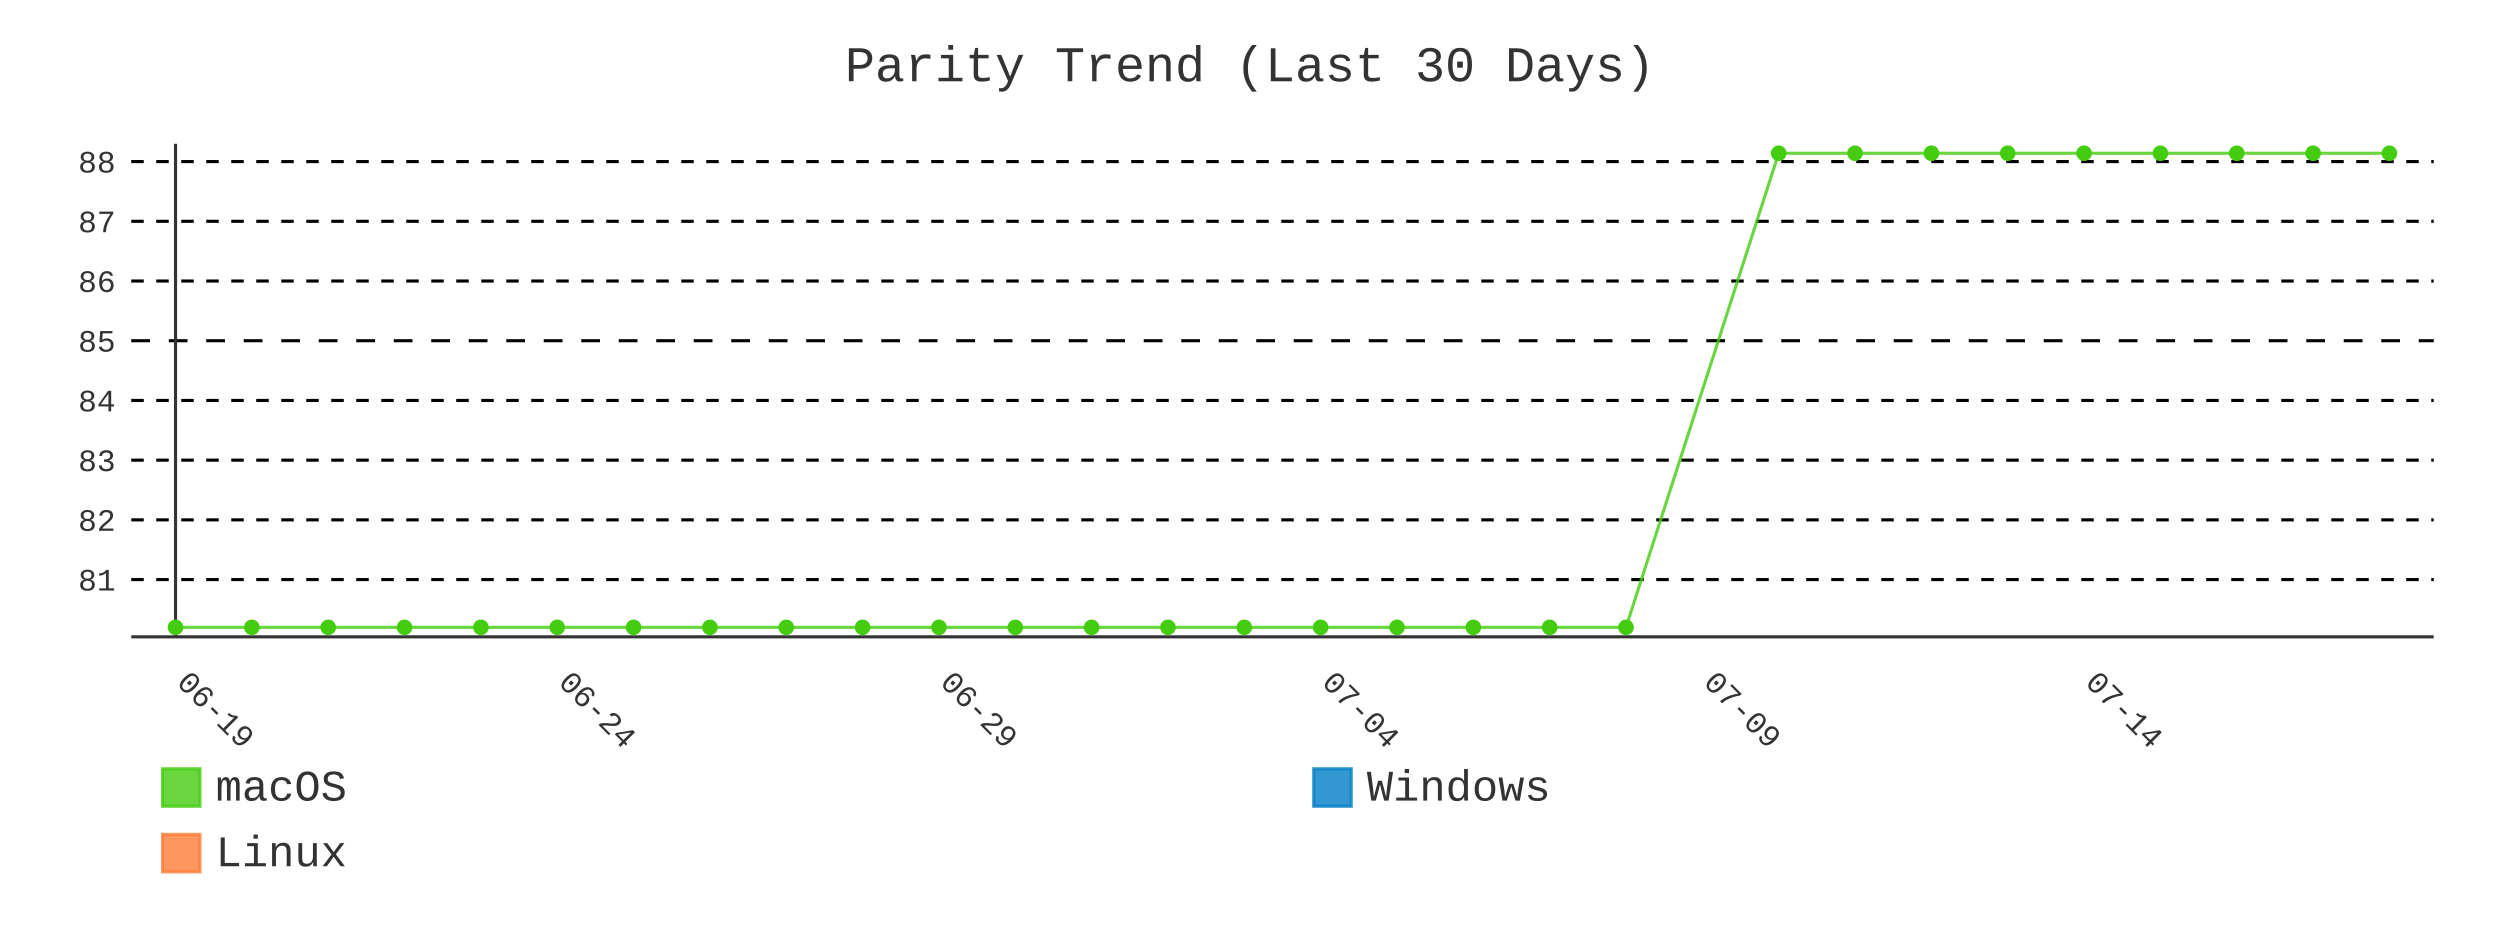
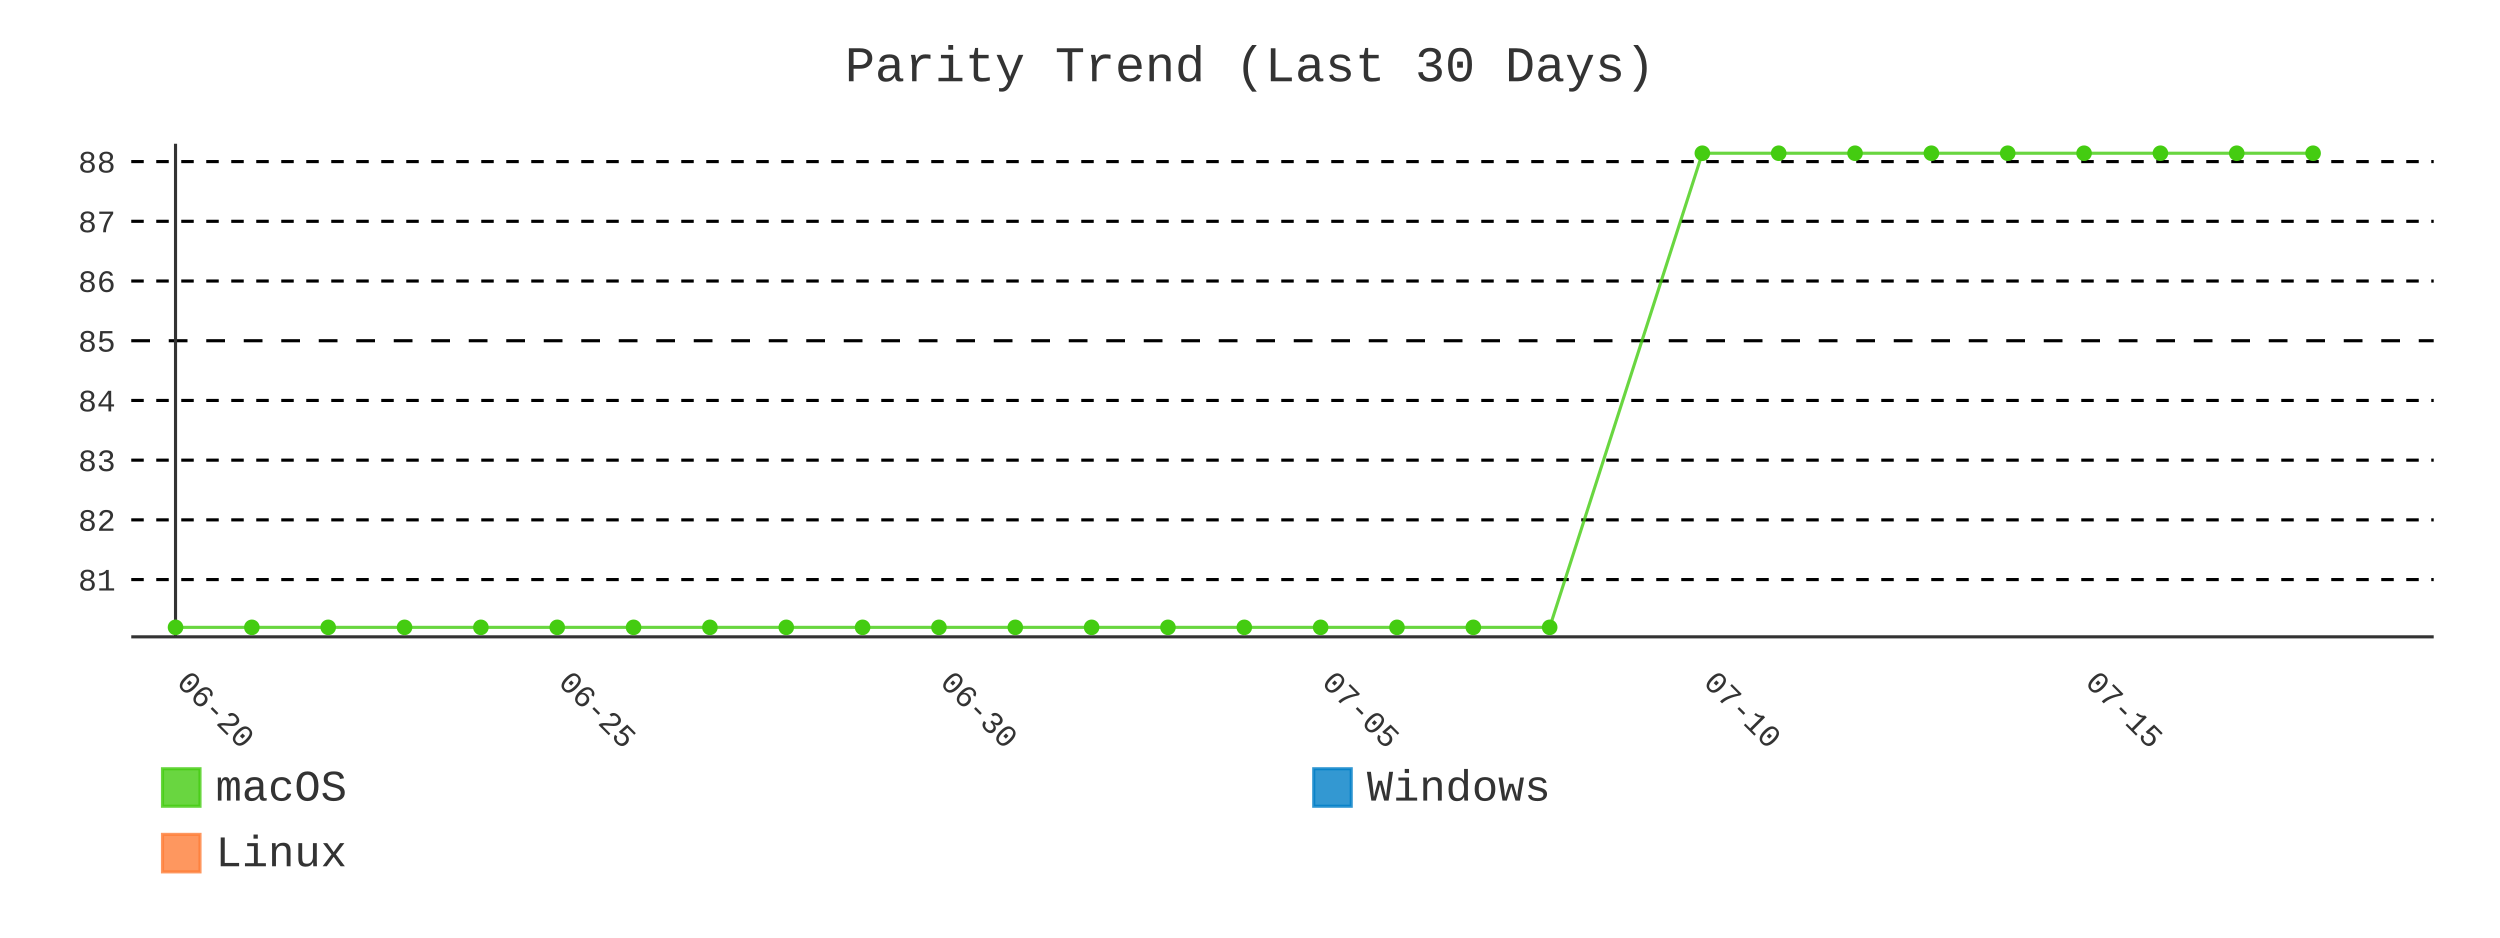
- <svg xmlns="http://www.w3.org/2000/svg" id="chart-667097f2-eccc-449f-8dac-e0bef42ffd20" class="pygal-chart" viewBox="0 0 800 300">
+ <svg xmlns="http://www.w3.org/2000/svg" id="chart-3cc46e47-4426-4410-9829-ed9d74c487d4" class="pygal-chart" viewBox="0 0 800 300">
  <defs>
-     <style type="text/css">#chart-667097f2-eccc-449f-8dac-e0bef42ffd20{-webkit-user-select:none;-webkit-font-smoothing:antialiased;font-family:Consolas,"Liberation Mono",Menlo,Courier,monospace}#chart-667097f2-eccc-449f-8dac-e0bef42ffd20 .title{font-family:Consolas,"Liberation Mono",Menlo,Courier,monospace;font-size:16px}#chart-667097f2-eccc-449f-8dac-e0bef42ffd20 .legends .legend text{font-family:Consolas,"Liberation Mono",Menlo,Courier,monospace;font-size:14px}#chart-667097f2-eccc-449f-8dac-e0bef42ffd20 .axis text{font-family:Consolas,"Liberation Mono",Menlo,Courier,monospace;font-size:10px}#chart-667097f2-eccc-449f-8dac-e0bef42ffd20 .axis text.major{font-family:Consolas,"Liberation Mono",Menlo,Courier,monospace;font-size:10px}#chart-667097f2-eccc-449f-8dac-e0bef42ffd20 .text-overlay text.value{font-family:Consolas,"Liberation Mono",Menlo,Courier,monospace;font-size:16px}#chart-667097f2-eccc-449f-8dac-e0bef42ffd20 .text-overlay text.label{font-family:Consolas,"Liberation Mono",Menlo,Courier,monospace;font-size:10px}#chart-667097f2-eccc-449f-8dac-e0bef42ffd20 .tooltip{font-family:Consolas,"Liberation Mono",Menlo,Courier,monospace;font-size:14px}#chart-667097f2-eccc-449f-8dac-e0bef42ffd20 text.no_data{font-family:Consolas,"Liberation Mono",Menlo,Courier,monospace;font-size:64px}
- #chart-667097f2-eccc-449f-8dac-e0bef42ffd20{background-color:transparent}#chart-667097f2-eccc-449f-8dac-e0bef42ffd20 path,#chart-667097f2-eccc-449f-8dac-e0bef42ffd20 line,#chart-667097f2-eccc-449f-8dac-e0bef42ffd20 rect,#chart-667097f2-eccc-449f-8dac-e0bef42ffd20 circle{-webkit-transition:400ms;-moz-transition:400ms;transition:400ms}#chart-667097f2-eccc-449f-8dac-e0bef42ffd20 .graph &gt; .background{fill:transparent}#chart-667097f2-eccc-449f-8dac-e0bef42ffd20 .plot &gt; .background{fill:transparent}#chart-667097f2-eccc-449f-8dac-e0bef42ffd20 .graph{fill:#333}#chart-667097f2-eccc-449f-8dac-e0bef42ffd20 text.no_data{fill:#333}#chart-667097f2-eccc-449f-8dac-e0bef42ffd20 .title{fill:#333}#chart-667097f2-eccc-449f-8dac-e0bef42ffd20 .legends .legend text{fill:#333}#chart-667097f2-eccc-449f-8dac-e0bef42ffd20 .legends .legend:hover text{fill:#333}#chart-667097f2-eccc-449f-8dac-e0bef42ffd20 .axis .line{stroke:#333}#chart-667097f2-eccc-449f-8dac-e0bef42ffd20 .axis .guide.line{stroke:#666}#chart-667097f2-eccc-449f-8dac-e0bef42ffd20 .axis .major.line{stroke:#333}#chart-667097f2-eccc-449f-8dac-e0bef42ffd20 .axis text.major{fill:#333}#chart-667097f2-eccc-449f-8dac-e0bef42ffd20 .axis.y .guides:hover .guide.line,#chart-667097f2-eccc-449f-8dac-e0bef42ffd20 .line-graph .axis.x .guides:hover .guide.line,#chart-667097f2-eccc-449f-8dac-e0bef42ffd20 .stackedline-graph .axis.x .guides:hover .guide.line,#chart-667097f2-eccc-449f-8dac-e0bef42ffd20 .xy-graph .axis.x .guides:hover .guide.line{stroke:#333}#chart-667097f2-eccc-449f-8dac-e0bef42ffd20 .axis .guides:hover text{fill:#333}#chart-667097f2-eccc-449f-8dac-e0bef42ffd20 .reactive{fill-opacity:.8;stroke-opacity:.8;stroke-width:1}#chart-667097f2-eccc-449f-8dac-e0bef42ffd20 .ci{stroke:#333}#chart-667097f2-eccc-449f-8dac-e0bef42ffd20 .reactive.active,#chart-667097f2-eccc-449f-8dac-e0bef42ffd20 .active .reactive{fill-opacity:.9;stroke-opacity:.9;stroke-width:4}#chart-667097f2-eccc-449f-8dac-e0bef42ffd20 .ci .reactive.active{stroke-width:1.5}#chart-667097f2-eccc-449f-8dac-e0bef42ffd20 .series text{fill:#333}#chart-667097f2-eccc-449f-8dac-e0bef42ffd20 .tooltip rect{fill:transparent;stroke:#333;-webkit-transition:opacity 400ms;-moz-transition:opacity 400ms;transition:opacity 400ms}#chart-667097f2-eccc-449f-8dac-e0bef42ffd20 .tooltip .label{fill:#333}#chart-667097f2-eccc-449f-8dac-e0bef42ffd20 .tooltip .label{fill:#333}#chart-667097f2-eccc-449f-8dac-e0bef42ffd20 .tooltip .legend{font-size:.8em;fill:#666}#chart-667097f2-eccc-449f-8dac-e0bef42ffd20 .tooltip .x_label{font-size:.6em;fill:#333}#chart-667097f2-eccc-449f-8dac-e0bef42ffd20 .tooltip .xlink{font-size:.5em;text-decoration:underline}#chart-667097f2-eccc-449f-8dac-e0bef42ffd20 .tooltip .value{font-size:1.5em}#chart-667097f2-eccc-449f-8dac-e0bef42ffd20 .bound{font-size:.5em}#chart-667097f2-eccc-449f-8dac-e0bef42ffd20 .max-value{font-size:.75em;fill:#666}#chart-667097f2-eccc-449f-8dac-e0bef42ffd20 .map-element{fill:transparent;stroke:#666 !important}#chart-667097f2-eccc-449f-8dac-e0bef42ffd20 .map-element .reactive{fill-opacity:inherit;stroke-opacity:inherit}#chart-667097f2-eccc-449f-8dac-e0bef42ffd20 .color-0,#chart-667097f2-eccc-449f-8dac-e0bef42ffd20 .color-0 a:visited{stroke:#4c1;fill:#4c1}#chart-667097f2-eccc-449f-8dac-e0bef42ffd20 .color-1,#chart-667097f2-eccc-449f-8dac-e0bef42ffd20 .color-1 a:visited{stroke:#007ec6;fill:#007ec6}#chart-667097f2-eccc-449f-8dac-e0bef42ffd20 .color-2,#chart-667097f2-eccc-449f-8dac-e0bef42ffd20 .color-2 a:visited{stroke:#fe7d37;fill:#fe7d37}#chart-667097f2-eccc-449f-8dac-e0bef42ffd20 .text-overlay .color-0 text{fill:black}#chart-667097f2-eccc-449f-8dac-e0bef42ffd20 .text-overlay .color-1 text{fill:black}#chart-667097f2-eccc-449f-8dac-e0bef42ffd20 .text-overlay .color-2 text{fill:black}#chart-667097f2-eccc-449f-8dac-e0bef42ffd20 .series{stroke-width:2}#chart-667097f2-eccc-449f-8dac-e0bef42ffd20 .series.serie-0{stroke-width:2}#chart-667097f2-eccc-449f-8dac-e0bef42ffd20 .series.serie-1{stroke-width:2}#chart-667097f2-eccc-449f-8dac-e0bef42ffd20 .series.serie-2{stroke-width:2}
- #chart-667097f2-eccc-449f-8dac-e0bef42ffd20 text.no_data{text-anchor:middle}#chart-667097f2-eccc-449f-8dac-e0bef42ffd20 .guide.line{fill:none}#chart-667097f2-eccc-449f-8dac-e0bef42ffd20 .centered{text-anchor:middle}#chart-667097f2-eccc-449f-8dac-e0bef42ffd20 .title{text-anchor:middle}#chart-667097f2-eccc-449f-8dac-e0bef42ffd20 .legends .legend text{fill-opacity:1}#chart-667097f2-eccc-449f-8dac-e0bef42ffd20 .axis.x text{text-anchor:middle}#chart-667097f2-eccc-449f-8dac-e0bef42ffd20 .axis.x:not(.web) text[transform]{text-anchor:start}#chart-667097f2-eccc-449f-8dac-e0bef42ffd20 .axis.x:not(.web) text[transform].backwards{text-anchor:end}#chart-667097f2-eccc-449f-8dac-e0bef42ffd20 .axis.y text{text-anchor:end}#chart-667097f2-eccc-449f-8dac-e0bef42ffd20 .axis.y text[transform].backwards{text-anchor:start}#chart-667097f2-eccc-449f-8dac-e0bef42ffd20 .axis.y2 text{text-anchor:start}#chart-667097f2-eccc-449f-8dac-e0bef42ffd20 .axis.y2 text[transform].backwards{text-anchor:end}#chart-667097f2-eccc-449f-8dac-e0bef42ffd20 .axis .guide.line{stroke-dasharray:4,4;stroke:black}#chart-667097f2-eccc-449f-8dac-e0bef42ffd20 .axis .major.guide.line{stroke-dasharray:6,6;stroke:black}#chart-667097f2-eccc-449f-8dac-e0bef42ffd20 .horizontal .axis.y .guide.line,#chart-667097f2-eccc-449f-8dac-e0bef42ffd20 .horizontal .axis.y2 .guide.line,#chart-667097f2-eccc-449f-8dac-e0bef42ffd20 .vertical .axis.x .guide.line{opacity:0}#chart-667097f2-eccc-449f-8dac-e0bef42ffd20 .horizontal .axis.always_show .guide.line,#chart-667097f2-eccc-449f-8dac-e0bef42ffd20 .vertical .axis.always_show .guide.line{opacity:1 !important}#chart-667097f2-eccc-449f-8dac-e0bef42ffd20 .axis.y .guides:hover .guide.line,#chart-667097f2-eccc-449f-8dac-e0bef42ffd20 .axis.y2 .guides:hover .guide.line,#chart-667097f2-eccc-449f-8dac-e0bef42ffd20 .axis.x .guides:hover .guide.line{opacity:1}#chart-667097f2-eccc-449f-8dac-e0bef42ffd20 .axis .guides:hover text{opacity:1}#chart-667097f2-eccc-449f-8dac-e0bef42ffd20 .nofill{fill:none}#chart-667097f2-eccc-449f-8dac-e0bef42ffd20 .subtle-fill{fill-opacity:.2}#chart-667097f2-eccc-449f-8dac-e0bef42ffd20 .dot{stroke-width:1px;fill-opacity:1;stroke-opacity:1}#chart-667097f2-eccc-449f-8dac-e0bef42ffd20 .dot.active{stroke-width:5px}#chart-667097f2-eccc-449f-8dac-e0bef42ffd20 .dot.negative{fill:transparent}#chart-667097f2-eccc-449f-8dac-e0bef42ffd20 text,#chart-667097f2-eccc-449f-8dac-e0bef42ffd20 tspan{stroke:none !important}#chart-667097f2-eccc-449f-8dac-e0bef42ffd20 .series text.active{opacity:1}#chart-667097f2-eccc-449f-8dac-e0bef42ffd20 .tooltip rect{fill-opacity:.95;stroke-width:.5}#chart-667097f2-eccc-449f-8dac-e0bef42ffd20 .tooltip text{fill-opacity:1}#chart-667097f2-eccc-449f-8dac-e0bef42ffd20 .showable{visibility:hidden}#chart-667097f2-eccc-449f-8dac-e0bef42ffd20 .showable.shown{visibility:visible}#chart-667097f2-eccc-449f-8dac-e0bef42ffd20 .gauge-background{fill:rgba(229,229,229,1);stroke:none}#chart-667097f2-eccc-449f-8dac-e0bef42ffd20 .bg-lines{stroke:transparent;stroke-width:2px}</style>
+     <style type="text/css">#chart-3cc46e47-4426-4410-9829-ed9d74c487d4{-webkit-user-select:none;-webkit-font-smoothing:antialiased;font-family:Consolas,"Liberation Mono",Menlo,Courier,monospace}#chart-3cc46e47-4426-4410-9829-ed9d74c487d4 .title{font-family:Consolas,"Liberation Mono",Menlo,Courier,monospace;font-size:16px}#chart-3cc46e47-4426-4410-9829-ed9d74c487d4 .legends .legend text{font-family:Consolas,"Liberation Mono",Menlo,Courier,monospace;font-size:14px}#chart-3cc46e47-4426-4410-9829-ed9d74c487d4 .axis text{font-family:Consolas,"Liberation Mono",Menlo,Courier,monospace;font-size:10px}#chart-3cc46e47-4426-4410-9829-ed9d74c487d4 .axis text.major{font-family:Consolas,"Liberation Mono",Menlo,Courier,monospace;font-size:10px}#chart-3cc46e47-4426-4410-9829-ed9d74c487d4 .text-overlay text.value{font-family:Consolas,"Liberation Mono",Menlo,Courier,monospace;font-size:16px}#chart-3cc46e47-4426-4410-9829-ed9d74c487d4 .text-overlay text.label{font-family:Consolas,"Liberation Mono",Menlo,Courier,monospace;font-size:10px}#chart-3cc46e47-4426-4410-9829-ed9d74c487d4 .tooltip{font-family:Consolas,"Liberation Mono",Menlo,Courier,monospace;font-size:14px}#chart-3cc46e47-4426-4410-9829-ed9d74c487d4 text.no_data{font-family:Consolas,"Liberation Mono",Menlo,Courier,monospace;font-size:64px}
+ #chart-3cc46e47-4426-4410-9829-ed9d74c487d4{background-color:transparent}#chart-3cc46e47-4426-4410-9829-ed9d74c487d4 path,#chart-3cc46e47-4426-4410-9829-ed9d74c487d4 line,#chart-3cc46e47-4426-4410-9829-ed9d74c487d4 rect,#chart-3cc46e47-4426-4410-9829-ed9d74c487d4 circle{-webkit-transition:400ms;-moz-transition:400ms;transition:400ms}#chart-3cc46e47-4426-4410-9829-ed9d74c487d4 .graph &gt; .background{fill:transparent}#chart-3cc46e47-4426-4410-9829-ed9d74c487d4 .plot &gt; .background{fill:transparent}#chart-3cc46e47-4426-4410-9829-ed9d74c487d4 .graph{fill:#333}#chart-3cc46e47-4426-4410-9829-ed9d74c487d4 text.no_data{fill:#333}#chart-3cc46e47-4426-4410-9829-ed9d74c487d4 .title{fill:#333}#chart-3cc46e47-4426-4410-9829-ed9d74c487d4 .legends .legend text{fill:#333}#chart-3cc46e47-4426-4410-9829-ed9d74c487d4 .legends .legend:hover text{fill:#333}#chart-3cc46e47-4426-4410-9829-ed9d74c487d4 .axis .line{stroke:#333}#chart-3cc46e47-4426-4410-9829-ed9d74c487d4 .axis .guide.line{stroke:#666}#chart-3cc46e47-4426-4410-9829-ed9d74c487d4 .axis .major.line{stroke:#333}#chart-3cc46e47-4426-4410-9829-ed9d74c487d4 .axis text.major{fill:#333}#chart-3cc46e47-4426-4410-9829-ed9d74c487d4 .axis.y .guides:hover .guide.line,#chart-3cc46e47-4426-4410-9829-ed9d74c487d4 .line-graph .axis.x .guides:hover .guide.line,#chart-3cc46e47-4426-4410-9829-ed9d74c487d4 .stackedline-graph .axis.x .guides:hover .guide.line,#chart-3cc46e47-4426-4410-9829-ed9d74c487d4 .xy-graph .axis.x .guides:hover .guide.line{stroke:#333}#chart-3cc46e47-4426-4410-9829-ed9d74c487d4 .axis .guides:hover text{fill:#333}#chart-3cc46e47-4426-4410-9829-ed9d74c487d4 .reactive{fill-opacity:.8;stroke-opacity:.8;stroke-width:1}#chart-3cc46e47-4426-4410-9829-ed9d74c487d4 .ci{stroke:#333}#chart-3cc46e47-4426-4410-9829-ed9d74c487d4 .reactive.active,#chart-3cc46e47-4426-4410-9829-ed9d74c487d4 .active .reactive{fill-opacity:.9;stroke-opacity:.9;stroke-width:4}#chart-3cc46e47-4426-4410-9829-ed9d74c487d4 .ci .reactive.active{stroke-width:1.5}#chart-3cc46e47-4426-4410-9829-ed9d74c487d4 .series text{fill:#333}#chart-3cc46e47-4426-4410-9829-ed9d74c487d4 .tooltip rect{fill:transparent;stroke:#333;-webkit-transition:opacity 400ms;-moz-transition:opacity 400ms;transition:opacity 400ms}#chart-3cc46e47-4426-4410-9829-ed9d74c487d4 .tooltip .label{fill:#333}#chart-3cc46e47-4426-4410-9829-ed9d74c487d4 .tooltip .label{fill:#333}#chart-3cc46e47-4426-4410-9829-ed9d74c487d4 .tooltip .legend{font-size:.8em;fill:#666}#chart-3cc46e47-4426-4410-9829-ed9d74c487d4 .tooltip .x_label{font-size:.6em;fill:#333}#chart-3cc46e47-4426-4410-9829-ed9d74c487d4 .tooltip .xlink{font-size:.5em;text-decoration:underline}#chart-3cc46e47-4426-4410-9829-ed9d74c487d4 .tooltip .value{font-size:1.5em}#chart-3cc46e47-4426-4410-9829-ed9d74c487d4 .bound{font-size:.5em}#chart-3cc46e47-4426-4410-9829-ed9d74c487d4 .max-value{font-size:.75em;fill:#666}#chart-3cc46e47-4426-4410-9829-ed9d74c487d4 .map-element{fill:transparent;stroke:#666 !important}#chart-3cc46e47-4426-4410-9829-ed9d74c487d4 .map-element .reactive{fill-opacity:inherit;stroke-opacity:inherit}#chart-3cc46e47-4426-4410-9829-ed9d74c487d4 .color-0,#chart-3cc46e47-4426-4410-9829-ed9d74c487d4 .color-0 a:visited{stroke:#4c1;fill:#4c1}#chart-3cc46e47-4426-4410-9829-ed9d74c487d4 .color-1,#chart-3cc46e47-4426-4410-9829-ed9d74c487d4 .color-1 a:visited{stroke:#007ec6;fill:#007ec6}#chart-3cc46e47-4426-4410-9829-ed9d74c487d4 .color-2,#chart-3cc46e47-4426-4410-9829-ed9d74c487d4 .color-2 a:visited{stroke:#fe7d37;fill:#fe7d37}#chart-3cc46e47-4426-4410-9829-ed9d74c487d4 .text-overlay .color-0 text{fill:black}#chart-3cc46e47-4426-4410-9829-ed9d74c487d4 .text-overlay .color-1 text{fill:black}#chart-3cc46e47-4426-4410-9829-ed9d74c487d4 .text-overlay .color-2 text{fill:black}#chart-3cc46e47-4426-4410-9829-ed9d74c487d4 .series{stroke-width:2}#chart-3cc46e47-4426-4410-9829-ed9d74c487d4 .series.serie-0{stroke-width:2}#chart-3cc46e47-4426-4410-9829-ed9d74c487d4 .series.serie-1{stroke-width:2}#chart-3cc46e47-4426-4410-9829-ed9d74c487d4 .series.serie-2{stroke-width:2}
+ #chart-3cc46e47-4426-4410-9829-ed9d74c487d4 text.no_data{text-anchor:middle}#chart-3cc46e47-4426-4410-9829-ed9d74c487d4 .guide.line{fill:none}#chart-3cc46e47-4426-4410-9829-ed9d74c487d4 .centered{text-anchor:middle}#chart-3cc46e47-4426-4410-9829-ed9d74c487d4 .title{text-anchor:middle}#chart-3cc46e47-4426-4410-9829-ed9d74c487d4 .legends .legend text{fill-opacity:1}#chart-3cc46e47-4426-4410-9829-ed9d74c487d4 .axis.x text{text-anchor:middle}#chart-3cc46e47-4426-4410-9829-ed9d74c487d4 .axis.x:not(.web) text[transform]{text-anchor:start}#chart-3cc46e47-4426-4410-9829-ed9d74c487d4 .axis.x:not(.web) text[transform].backwards{text-anchor:end}#chart-3cc46e47-4426-4410-9829-ed9d74c487d4 .axis.y text{text-anchor:end}#chart-3cc46e47-4426-4410-9829-ed9d74c487d4 .axis.y text[transform].backwards{text-anchor:start}#chart-3cc46e47-4426-4410-9829-ed9d74c487d4 .axis.y2 text{text-anchor:start}#chart-3cc46e47-4426-4410-9829-ed9d74c487d4 .axis.y2 text[transform].backwards{text-anchor:end}#chart-3cc46e47-4426-4410-9829-ed9d74c487d4 .axis .guide.line{stroke-dasharray:4,4;stroke:black}#chart-3cc46e47-4426-4410-9829-ed9d74c487d4 .axis .major.guide.line{stroke-dasharray:6,6;stroke:black}#chart-3cc46e47-4426-4410-9829-ed9d74c487d4 .horizontal .axis.y .guide.line,#chart-3cc46e47-4426-4410-9829-ed9d74c487d4 .horizontal .axis.y2 .guide.line,#chart-3cc46e47-4426-4410-9829-ed9d74c487d4 .vertical .axis.x .guide.line{opacity:0}#chart-3cc46e47-4426-4410-9829-ed9d74c487d4 .horizontal .axis.always_show .guide.line,#chart-3cc46e47-4426-4410-9829-ed9d74c487d4 .vertical .axis.always_show .guide.line{opacity:1 !important}#chart-3cc46e47-4426-4410-9829-ed9d74c487d4 .axis.y .guides:hover .guide.line,#chart-3cc46e47-4426-4410-9829-ed9d74c487d4 .axis.y2 .guides:hover .guide.line,#chart-3cc46e47-4426-4410-9829-ed9d74c487d4 .axis.x .guides:hover .guide.line{opacity:1}#chart-3cc46e47-4426-4410-9829-ed9d74c487d4 .axis .guides:hover text{opacity:1}#chart-3cc46e47-4426-4410-9829-ed9d74c487d4 .nofill{fill:none}#chart-3cc46e47-4426-4410-9829-ed9d74c487d4 .subtle-fill{fill-opacity:.2}#chart-3cc46e47-4426-4410-9829-ed9d74c487d4 .dot{stroke-width:1px;fill-opacity:1;stroke-opacity:1}#chart-3cc46e47-4426-4410-9829-ed9d74c487d4 .dot.active{stroke-width:5px}#chart-3cc46e47-4426-4410-9829-ed9d74c487d4 .dot.negative{fill:transparent}#chart-3cc46e47-4426-4410-9829-ed9d74c487d4 text,#chart-3cc46e47-4426-4410-9829-ed9d74c487d4 tspan{stroke:none !important}#chart-3cc46e47-4426-4410-9829-ed9d74c487d4 .series text.active{opacity:1}#chart-3cc46e47-4426-4410-9829-ed9d74c487d4 .tooltip rect{fill-opacity:.95;stroke-width:.5}#chart-3cc46e47-4426-4410-9829-ed9d74c487d4 .tooltip text{fill-opacity:1}#chart-3cc46e47-4426-4410-9829-ed9d74c487d4 .showable{visibility:hidden}#chart-3cc46e47-4426-4410-9829-ed9d74c487d4 .showable.shown{visibility:visible}#chart-3cc46e47-4426-4410-9829-ed9d74c487d4 .gauge-background{fill:rgba(229,229,229,1);stroke:none}#chart-3cc46e47-4426-4410-9829-ed9d74c487d4 .bg-lines{stroke:transparent;stroke-width:2px}</style>
  </defs>
  <g class="graph line-graph vertical">
    <rect x="0" y="0" width="800" height="300" class="background" />
    <g transform="translate(42, 46)" class="plot">
      <rect x="0" y="0" width="736.787" height="157.787" class="background" />
      <g class="axis y always_show">
        <path d="M0 157.787 h736.787" class="line" />
        <g class="guides">
          <path d="M0 139.466 h736.787" class="guide line" />
          <text x="-5" y="142.966" class="">81</text>
        </g>
        <g class="guides">
          <path d="M0 120.358 h736.787" class="guide line" />
          <text x="-5" y="123.858" class="">82</text>
        </g>
        <g class="guides">
          <path d="M0 101.25 h736.787" class="guide line" />
          <text x="-5" y="104.75" class="">83</text>
        </g>
        <g class="guides">
          <path d="M0 82.142 h736.787" class="guide line" />
          <text x="-5" y="85.642" class="">84</text>
        </g>
        <g class="guides">
          <path d="M0 63.034 h736.787" class="major guide line" />
          <text x="-5" y="66.534" class="major">85</text>
        </g>
        <g class="guides">
          <path d="M0 43.926 h736.787" class="guide line" />
          <text x="-5" y="47.426" class="">86</text>
        </g>
        <g class="guides">
          <path d="M0 24.818 h736.787" class="guide line" />
          <text x="-5" y="28.318" class="">87</text>
        </g>
        <g class="guides">
          <path d="M0 5.709 h736.787" class="guide line" />
          <text x="-5" y="9.209" class="">88</text>
        </g>
      </g>
      <g class="axis x">
        <g class="guides">
          <path d="M14.169 0 v157.787" class="major line" />
-           <text x="14.169" y="172.787" class="major" transform="rotate(45 14.16898 172.7868)">06-19</text>
+           <text x="14.169" y="172.787" class="major" transform="rotate(45 14.16898 172.7868)">06-20</text>
        </g>
        <g class="guides">
          <path d="M136.315 0 v157.787" class="major guide line" />
-           <text x="136.315" y="172.787" class="major" transform="rotate(45 136.3153 172.7868)">06-24</text>
+           <text x="136.315" y="172.787" class="major" transform="rotate(45 136.3153 172.7868)">06-25</text>
        </g>
        <g class="guides">
          <path d="M258.462 0 v157.787" class="major guide line" />
-           <text x="258.462" y="172.787" class="major" transform="rotate(45 258.4617 172.7868)">06-29</text>
+           <text x="258.462" y="172.787" class="major" transform="rotate(45 258.4617 172.7868)">06-30</text>
        </g>
        <g class="guides">
          <path d="M380.608 0 v157.787" class="major guide line" />
-           <text x="380.608" y="172.787" class="major" transform="rotate(45 380.608 172.7868)">07-04</text>
+           <text x="380.608" y="172.787" class="major" transform="rotate(45 380.608 172.7868)">07-05</text>
        </g>
        <g class="guides">
          <path d="M502.754 0 v157.787" class="major guide line" />
-           <text x="502.754" y="172.787" class="major" transform="rotate(45 502.7544 172.7868)">07-09</text>
+           <text x="502.754" y="172.787" class="major" transform="rotate(45 502.7544 172.7868)">07-10</text>
        </g>
        <g class="guides">
          <path d="M624.901 0 v157.787" class="major guide line" />
-           <text x="624.901" y="172.787" class="major" transform="rotate(45 624.9007 172.7868)">07-14</text>
+           <text x="624.901" y="172.787" class="major" transform="rotate(45 624.9007 172.7868)">07-15</text>
        </g>
      </g>
      <g class="series serie-0 color-0">
-         <path d="M14.169 154.752 L38.598 154.752 63.028 154.752 87.457 154.752 111.886 154.752 136.315 154.752 160.745 154.752 185.174 154.752 209.603 154.752 234.032 154.752 258.462 154.752 282.891 154.752 307.32 154.752 331.749 154.752 356.179 154.752 380.608 154.752 405.037 154.752 429.467 154.752 453.896 154.752 478.325 154.752 527.184 3.034 551.613 3.034 576.042 3.034 600.471 3.034 624.901 3.034 649.33 3.034 673.759 3.034 698.189 3.034 722.618 3.034" class="line reactive nofill" />
+         <path d="M14.169 154.752 L38.598 154.752 63.028 154.752 87.457 154.752 111.886 154.752 136.315 154.752 160.745 154.752 185.174 154.752 209.603 154.752 234.032 154.752 258.462 154.752 282.891 154.752 307.32 154.752 331.749 154.752 356.179 154.752 380.608 154.752 405.037 154.752 429.467 154.752 453.896 154.752 502.754 3.034 527.184 3.034 551.613 3.034 576.042 3.034 600.471 3.034 624.901 3.034 649.33 3.034 673.759 3.034 698.189 3.034" class="line reactive nofill" />
      </g>
      <g class="series serie-1 color-1" />
      <g class="series serie-2 color-2" />
    </g>
    <g class="titles">
      <text x="400.0" y="26" class="title plot_title">Parity Trend (Last 30 Days)</text>
    </g>
    <g transform="translate(42, 46)" class="plot overlay">
      <g class="series serie-0 color-0">
        <g class="dots">
          <circle cx="14.169" cy="154.752" r="2" class="dot reactive tooltip-trigger" />
        </g>
        <g class="dots">
          <circle cx="38.598" cy="154.752" r="2" class="dot reactive tooltip-trigger" />
        </g>
        <g class="dots">
          <circle cx="63.028" cy="154.752" r="2" class="dot reactive tooltip-trigger" />
        </g>
        <g class="dots">
          <circle cx="87.457" cy="154.752" r="2" class="dot reactive tooltip-trigger" />
        </g>
        <g class="dots">
          <circle cx="111.886" cy="154.752" r="2" class="dot reactive tooltip-trigger" />
        </g>
        <g class="dots">
          <circle cx="136.315" cy="154.752" r="2" class="dot reactive tooltip-trigger" />
        </g>
        <g class="dots">
          <circle cx="160.745" cy="154.752" r="2" class="dot reactive tooltip-trigger" />
        </g>
        <g class="dots">
          <circle cx="185.174" cy="154.752" r="2" class="dot reactive tooltip-trigger" />
        </g>
        <g class="dots">
          <circle cx="209.603" cy="154.752" r="2" class="dot reactive tooltip-trigger" />
        </g>
        <g class="dots">
          <circle cx="234.032" cy="154.752" r="2" class="dot reactive tooltip-trigger" />
        </g>
        <g class="dots">
          <circle cx="258.462" cy="154.752" r="2" class="dot reactive tooltip-trigger" />
        </g>
        <g class="dots">
          <circle cx="282.891" cy="154.752" r="2" class="dot reactive tooltip-trigger" />
        </g>
        <g class="dots">
          <circle cx="307.32" cy="154.752" r="2" class="dot reactive tooltip-trigger" />
        </g>
        <g class="dots">
          <circle cx="331.749" cy="154.752" r="2" class="dot reactive tooltip-trigger" />
        </g>
        <g class="dots">
          <circle cx="356.179" cy="154.752" r="2" class="dot reactive tooltip-trigger" />
        </g>
        <g class="dots">
          <circle cx="380.608" cy="154.752" r="2" class="dot reactive tooltip-trigger" />
        </g>
        <g class="dots">
          <circle cx="405.037" cy="154.752" r="2" class="dot reactive tooltip-trigger" />
        </g>
        <g class="dots">
          <circle cx="429.467" cy="154.752" r="2" class="dot reactive tooltip-trigger" />
        </g>
        <g class="dots">
          <circle cx="453.896" cy="154.752" r="2" class="dot reactive tooltip-trigger" />
        </g>
        <g class="dots">
-           <circle cx="478.325" cy="154.752" r="2" class="dot reactive tooltip-trigger" />
+           <circle cx="502.754" cy="3.034" r="2" class="dot reactive tooltip-trigger" />
        </g>
        <g class="dots">
          <circle cx="527.184" cy="3.034" r="2" class="dot reactive tooltip-trigger" />
        </g>
        <g class="dots">
          <circle cx="551.613" cy="3.034" r="2" class="dot reactive tooltip-trigger" />
        </g>
        <g class="dots">
          <circle cx="576.042" cy="3.034" r="2" class="dot reactive tooltip-trigger" />
        </g>
        <g class="dots">
          <circle cx="600.471" cy="3.034" r="2" class="dot reactive tooltip-trigger" />
        </g>
        <g class="dots">
          <circle cx="624.901" cy="3.034" r="2" class="dot reactive tooltip-trigger" />
        </g>
        <g class="dots">
          <circle cx="649.33" cy="3.034" r="2" class="dot reactive tooltip-trigger" />
        </g>
        <g class="dots">
          <circle cx="673.759" cy="3.034" r="2" class="dot reactive tooltip-trigger" />
        </g>
        <g class="dots">
          <circle cx="698.189" cy="3.034" r="2" class="dot reactive tooltip-trigger" />
-         </g>
-         <g class="dots">
-           <circle cx="722.618" cy="3.034" r="2" class="dot reactive tooltip-trigger" />
        </g>
      </g>
      <g class="series serie-1 color-1" />
      <g class="series serie-2 color-2" />
    </g>
    <g transform="translate(42, 46)" class="plot text-overlay">
      <g class="series serie-0 color-0" />
      <g class="series serie-1 color-1" />
      <g class="series serie-2 color-2" />
    </g>
    <g transform="translate(42, 46)" class="plot tooltip-overlay">
      <g transform="translate(0 0)" style="opacity: 0" class="tooltip">
        <rect rx="0" ry="0" width="0" height="0" class="tooltip-box" />
        <g class="text" />
      </g>
    </g>
    <g transform="translate(52, 245)" class="legends">
      <g id="activate-serie-0" class="legend reactive activate-serie">
        <rect x="0.0" y="1.0" width="12" height="12" class="color-0 reactive" />
        <text x="17.0" y="11.2">macOS</text>
      </g>
      <g id="activate-serie-1" class="legend reactive activate-serie">
        <rect x="368.393" y="1.0" width="12" height="12" class="color-1 reactive" />
        <text x="385.393" y="11.2">Windows</text>
      </g>
      <g id="activate-serie-2" class="legend reactive activate-serie">
        <rect x="0.0" y="22.0" width="12" height="12" class="color-2 reactive" />
        <text x="17.0" y="32.2">Linux</text>
      </g>
    </g>
  </g>
</svg>
